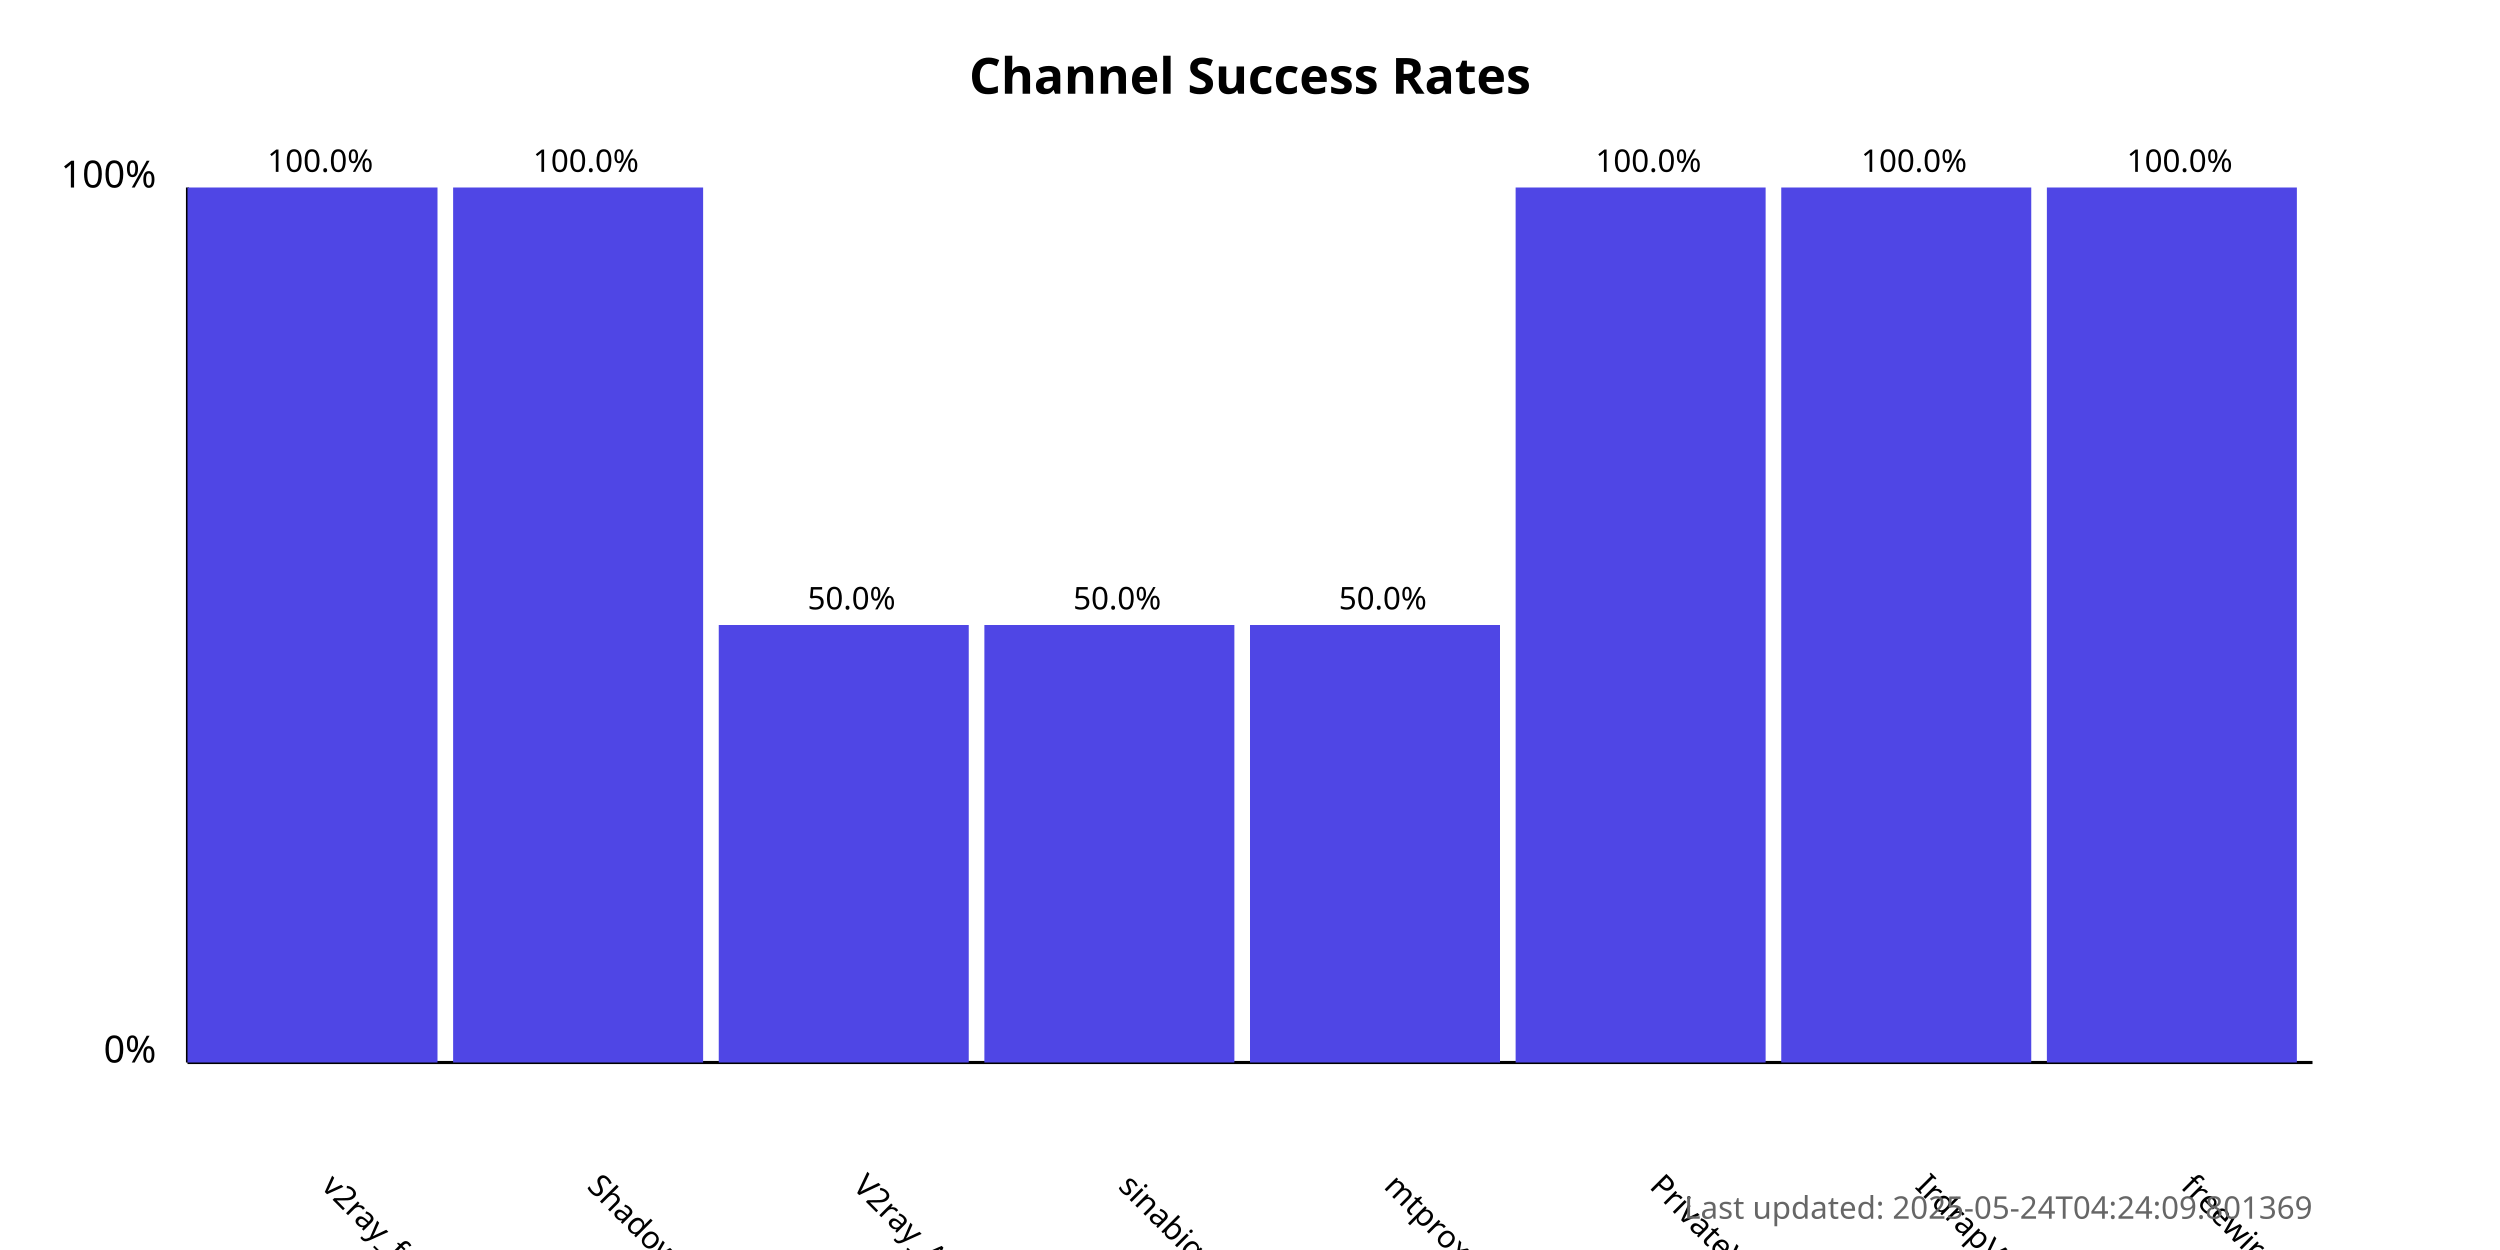
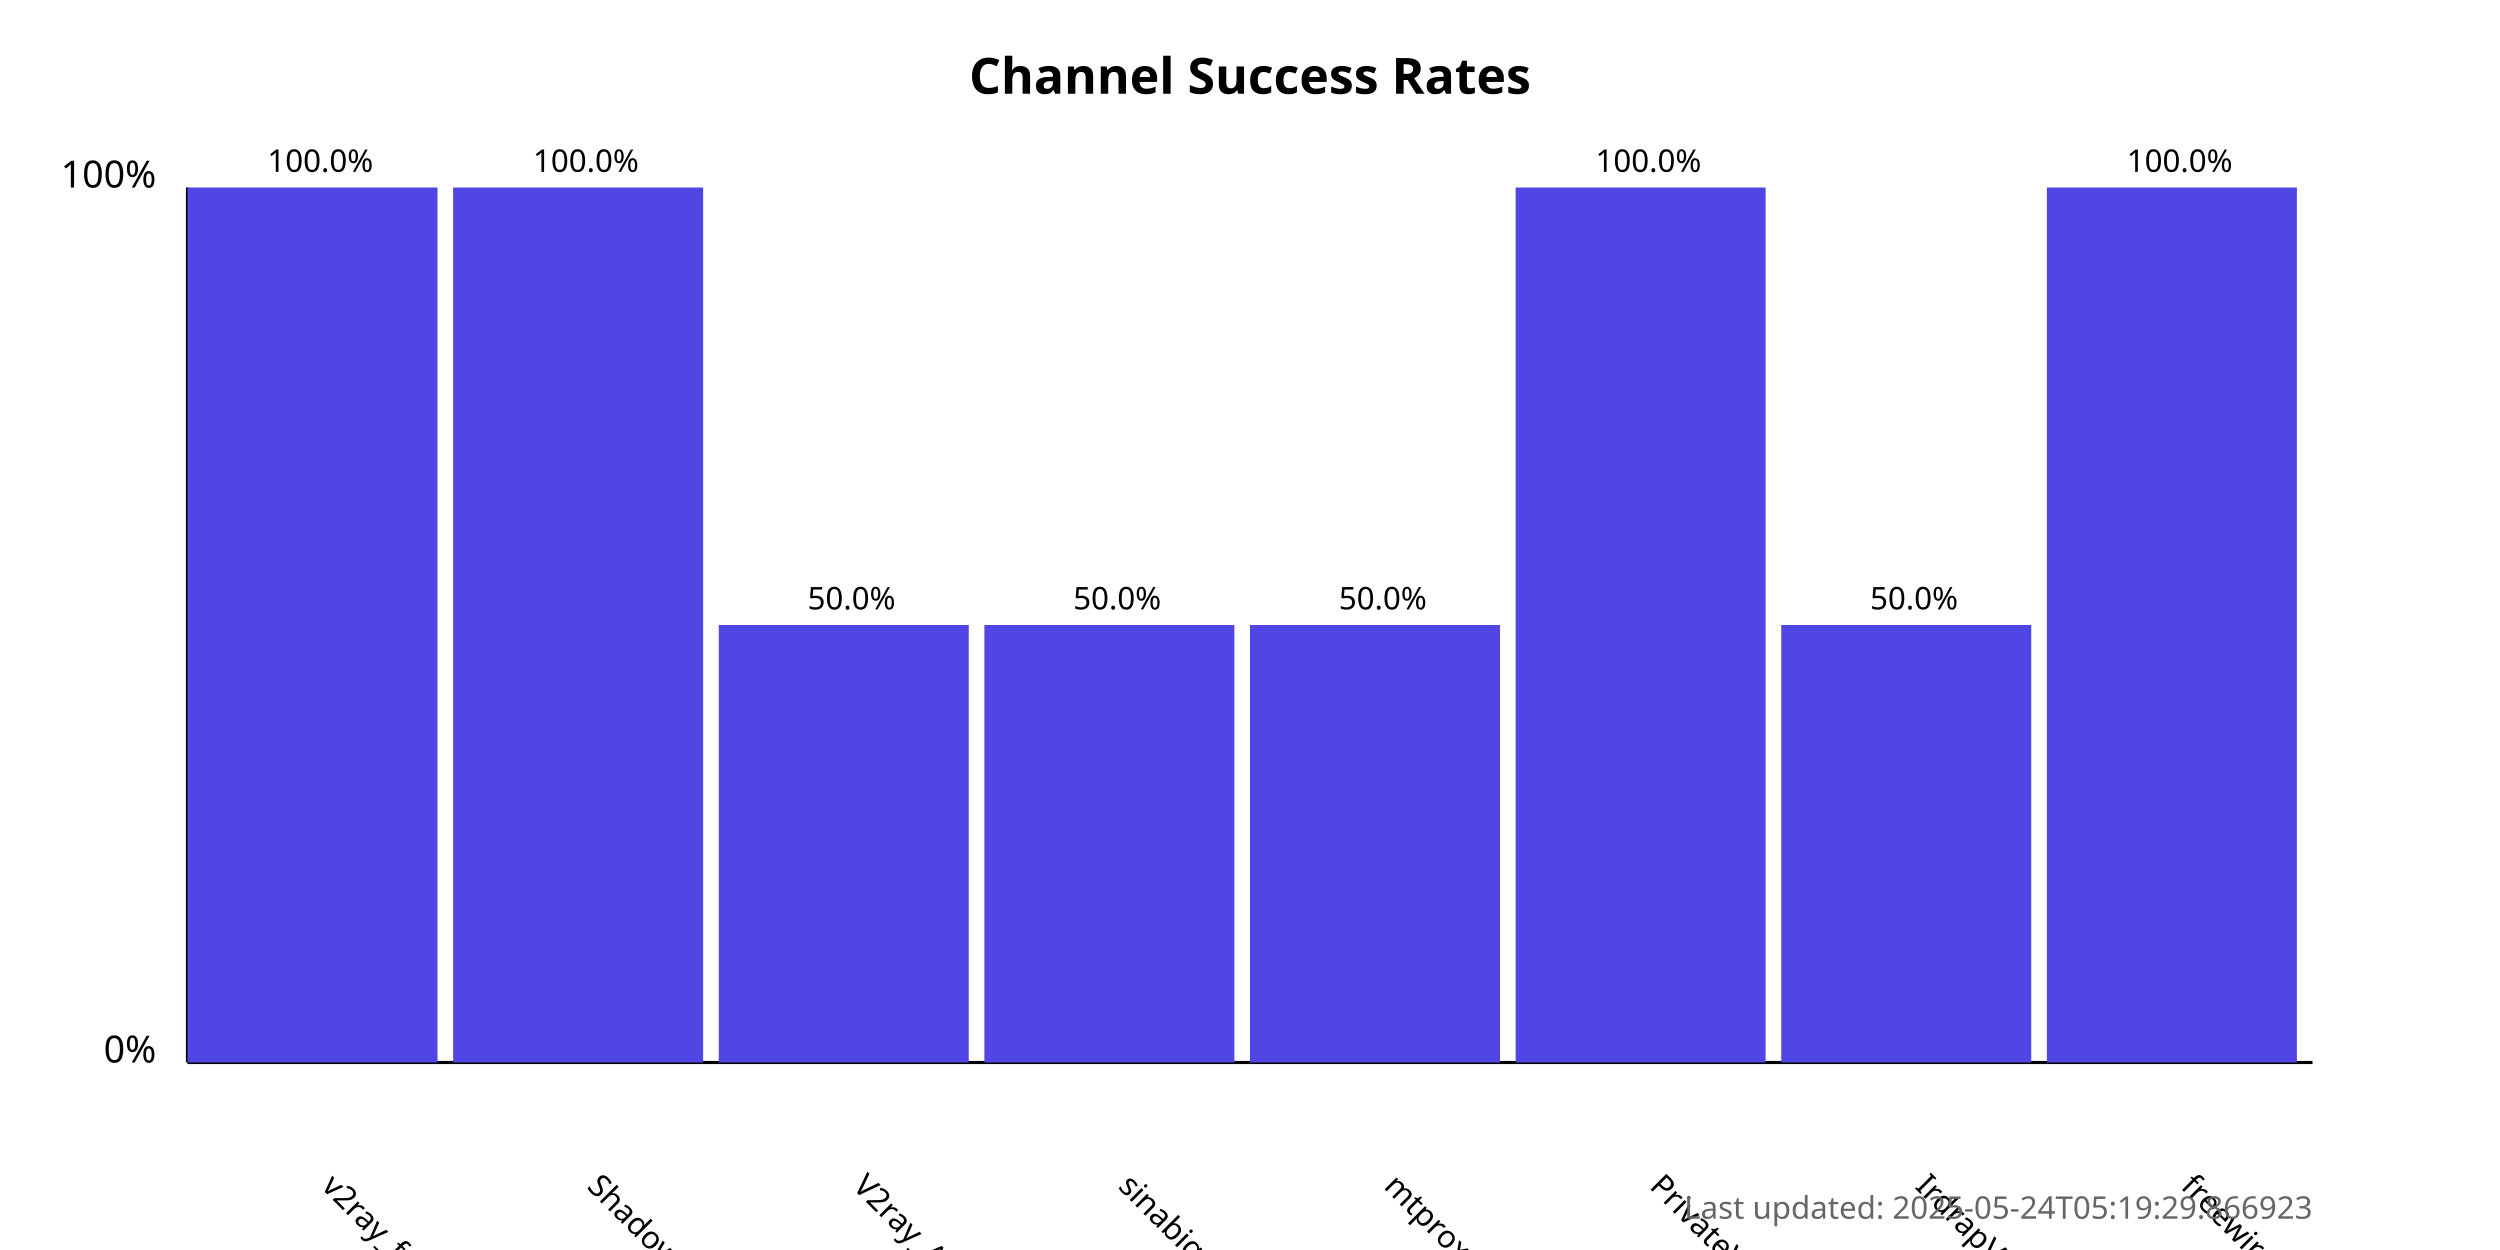
<svg xmlns="http://www.w3.org/2000/svg" width="800" height="400">
  <style>
            .chart-title { font: bold 16px sans-serif; }
            .axis-label { font: 12px sans-serif; }
            .tick-label { font: 10px sans-serif; }
            .bar { fill: #4f46e5; }
            .bar:hover { fill: #6366f1; }
            .timestamp { font: 10px sans-serif; fill: #666; }
        </style>
  <text x="400.0" y="30" text-anchor="middle" class="chart-title">
            Channel Success Rates
        </text>
  <line x1="60" y1="340" x2="60" y2="60" stroke="black" stroke-width="1" />
  <line x1="60" y1="340" x2="740" y2="340" stroke="black" stroke-width="1" />
  <text x="50" y="340" text-anchor="end" class="axis-label">0%</text>
  <text x="50" y="60" text-anchor="end" class="axis-label">100%</text>
  <g>
    <rect x="60" y="60.0" width="80.0" height="280.0" class="bar" />
    <text x="102.5" y="380" transform="rotate(45, 102.5, 380)" text-anchor="start" class="tick-label">
                v2ray_free_conf
            </text>
    <text x="102.5" y="55.0" text-anchor="middle" class="tick-label">
                100.0%
            </text>
  </g>
  <g>
    <rect x="145.0" y="60.0" width="80.0" height="280.0" class="bar" />
    <text x="187.5" y="380" transform="rotate(45, 187.5, 380)" text-anchor="start" class="tick-label">
                ShadowProxy66
            </text>
    <text x="187.5" y="55.0" text-anchor="middle" class="tick-label">
                100.0%
            </text>
  </g>
  <g>
    <rect x="230.0" y="200.0" width="80.0" height="140.0" class="bar" />
    <text x="272.5" y="380" transform="rotate(45, 272.5, 380)" text-anchor="start" class="tick-label">
                V2ray_Alpha
            </text>
    <text x="272.5" y="195.0" text-anchor="middle" class="tick-label">
                50.0%
            </text>
  </g>
  <g>
    <rect x="315.0" y="200.0" width="80.0" height="140.0" class="bar" />
    <text x="357.5" y="380" transform="rotate(45, 357.5, 380)" text-anchor="start" class="tick-label">
                sinabigo
            </text>
    <text x="357.5" y="195.0" text-anchor="middle" class="tick-label">
                50.0%
            </text>
  </g>
  <g>
    <rect x="400.0" y="200.0" width="80.0" height="140.0" class="bar" />
    <text x="442.5" y="380" transform="rotate(45, 442.5, 380)" text-anchor="start" class="tick-label">
                mtproxy_lists
            </text>
    <text x="442.5" y="195.0" text-anchor="middle" class="tick-label">
                50.0%
            </text>
  </g>
  <g>
    <rect x="485.0" y="60.0" width="80.0" height="280.0" class="bar" />
    <text x="527.5" y="380" transform="rotate(45, 527.5, 380)" text-anchor="start" class="tick-label">
                PrivateVPNs
            </text>
    <text x="527.5" y="55.0" text-anchor="middle" class="tick-label">
                100.0%
            </text>
  </g>
  <g>
-     <rect x="570.0" y="60.0" width="80.0" height="280.0" class="bar" />
+     <rect x="570.0" y="200.0" width="80.0" height="140.0" class="bar" />
    <text x="612.5" y="380" transform="rotate(45, 612.5, 380)" text-anchor="start" class="tick-label">
                IrdrapVPNnews
            </text>
-     <text x="612.5" y="55.0" text-anchor="middle" class="tick-label">
-                 100.0%
+     <text x="612.5" y="195.0" text-anchor="middle" class="tick-label">
+                 50.0%
            </text>
  </g>
  <g>
    <rect x="655.0" y="60.0" width="80.0" height="280.0" class="bar" />
    <text x="697.5" y="380" transform="rotate(45, 697.5, 380)" text-anchor="start" class="tick-label">
                freewireguard
            </text>
    <text x="697.5" y="55.0" text-anchor="middle" class="tick-label">
                100.0%
            </text>
  </g>
  <text x="740" y="390" text-anchor="end" class="timestamp">
-             Last updated: 2025-05-24T04:24:09.801369
+             Last updated: 2025-05-24T05:19:29.866923
        </text>
</svg>
